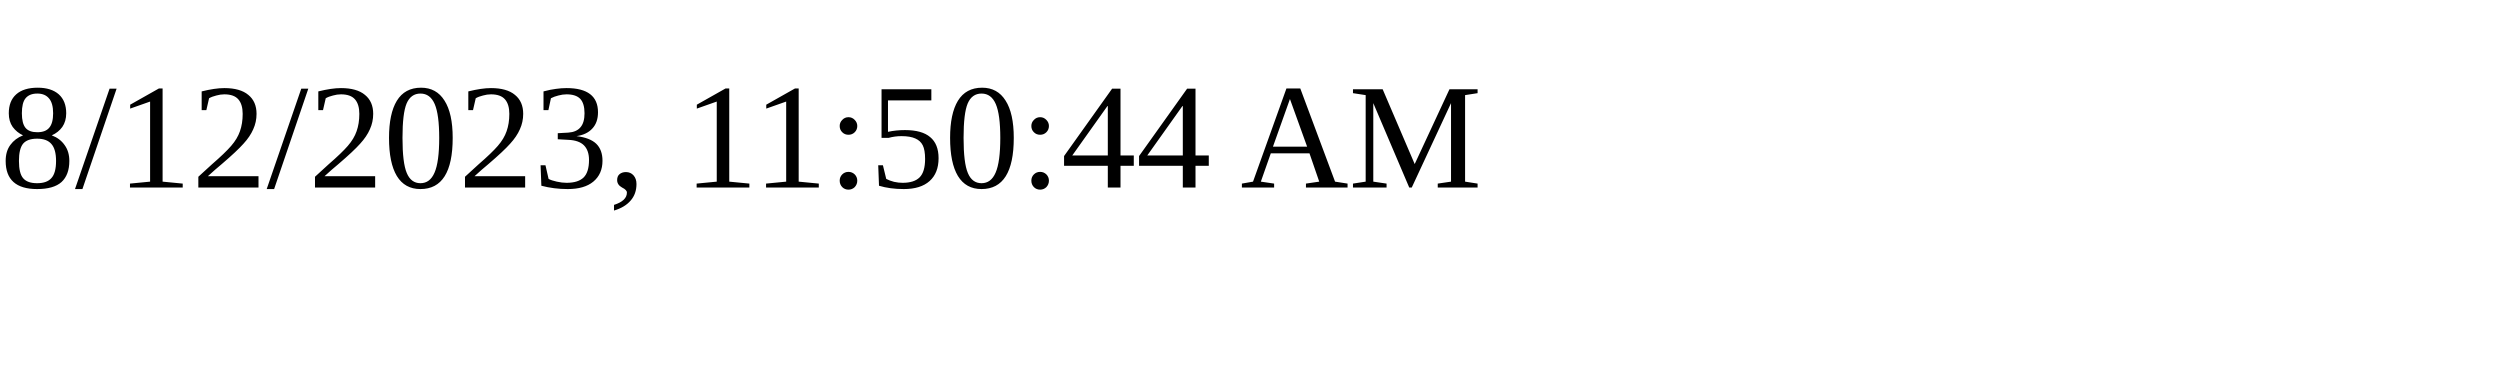
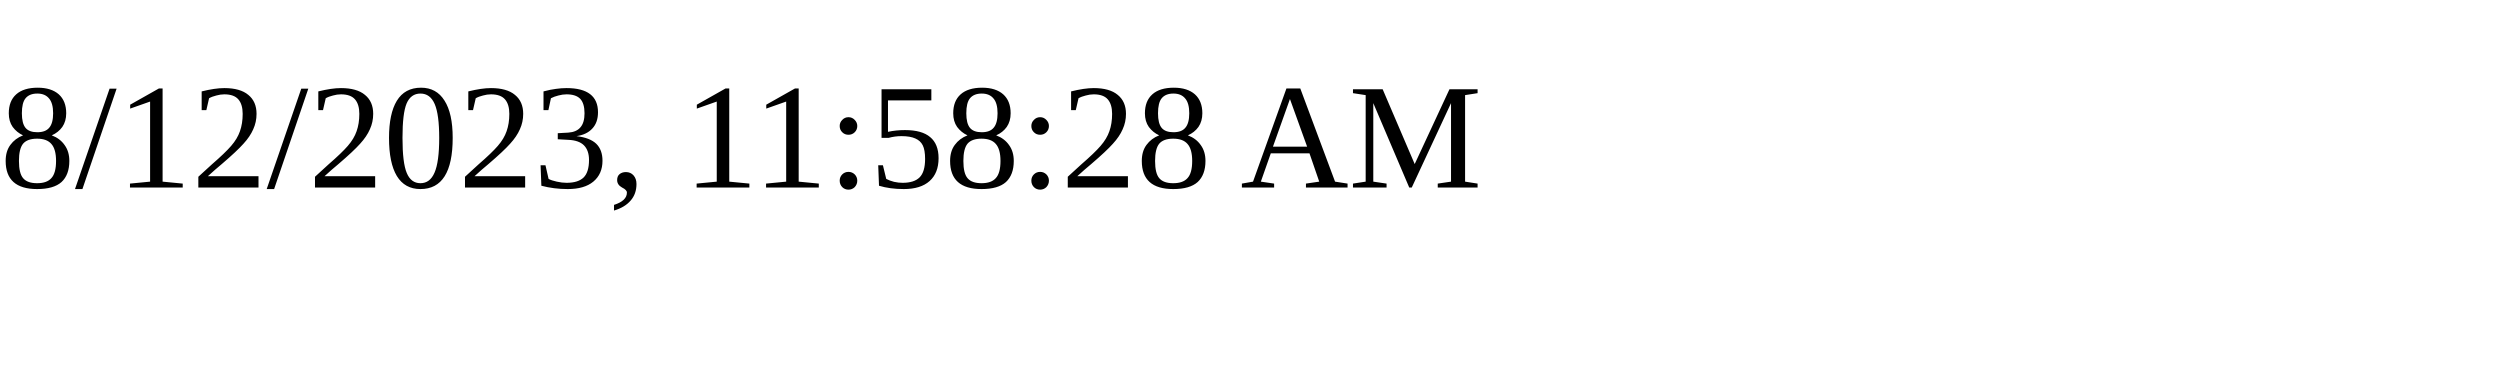
<svg xmlns="http://www.w3.org/2000/svg" height="30" width="200">
-   <text x="0" y="15">8/12/2023, 11:50:44 AM</text>
+   <text x="0" y="15">8/12/2023, 11:58:28 AM</text>
</svg>
